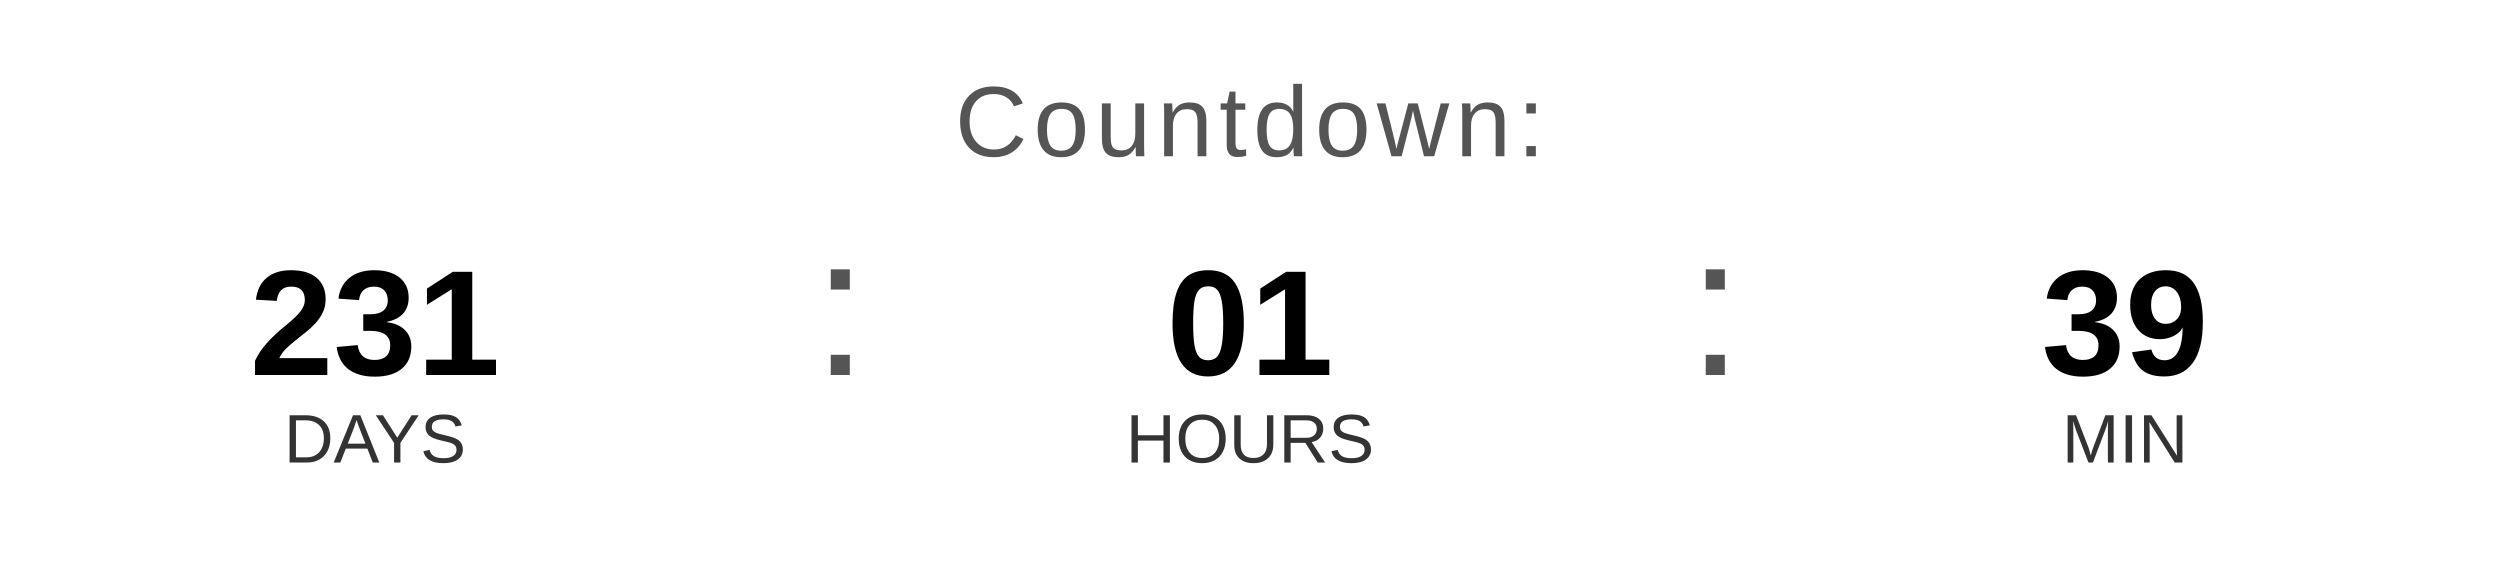
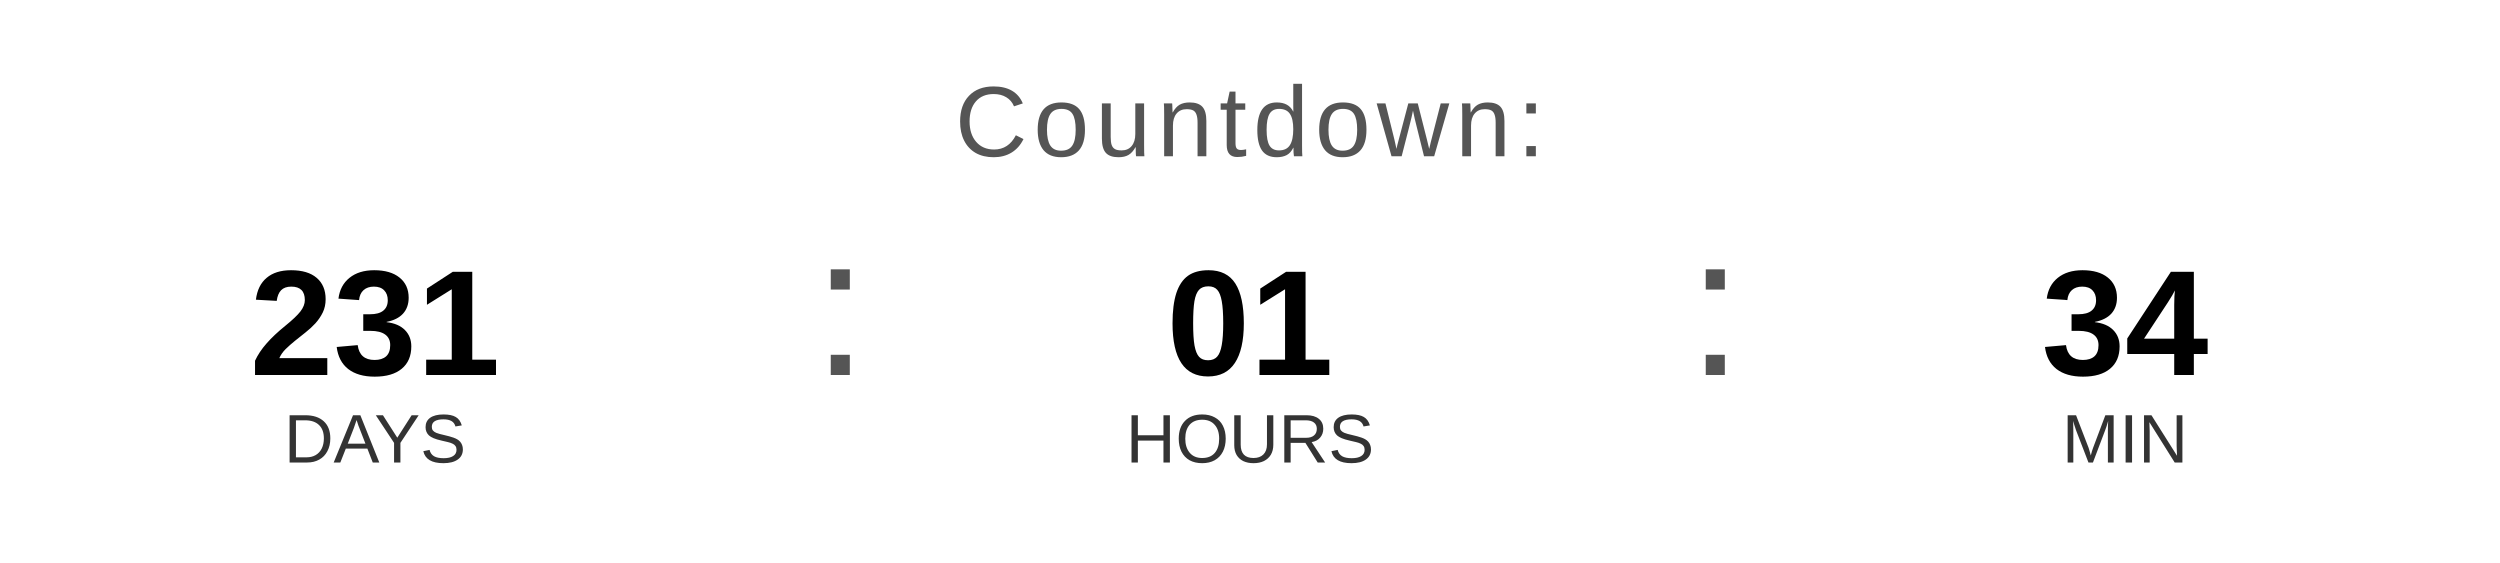
<svg xmlns="http://www.w3.org/2000/svg" width="400" height="90" viewBox="0 0 400 90">
  <text x="200" y="25" font-family="Arial, Helvetica, sans-serif" font-size="16" fill="#555555" text-anchor="middle" letter-spacing="1">
    Countdown:
  </text>
  <text x="60" y="60" font-family="Arial, Helvetica, sans-serif" font-size="24" font-weight="bold" fill="#000000" text-anchor="middle">231</text>
  <text x="60" y="74" font-family="Arial, Helvetica, sans-serif" font-size="11" fill="#333333" text-anchor="middle">DAYS</text>
  <text x="130" y="60" font-family="Arial, sans-serif" font-size="32" fill="#555555">:</text>
  <text x="200" y="60" font-family="Arial, Helvetica, sans-serif" font-size="24" font-weight="bold" fill="#000000" text-anchor="middle">01</text>
  <text x="200" y="74" font-family="Arial, Helvetica, sans-serif" font-size="11" fill="#333333" text-anchor="middle">HOURS</text>
  <text x="270" y="60" font-family="Arial, sans-serif" font-size="32" fill="#555555">:</text>
-   <text x="340" y="60" font-family="Arial, Helvetica, sans-serif" font-size="24" font-weight="bold" fill="#000000" text-anchor="middle">39</text>
+   <text x="340" y="60" font-family="Arial, Helvetica, sans-serif" font-size="24" font-weight="bold" fill="#000000" text-anchor="middle">34</text>
  <text x="340" y="74" font-family="Arial, Helvetica, sans-serif" font-size="11" fill="#333333" text-anchor="middle">MIN</text>
</svg>
